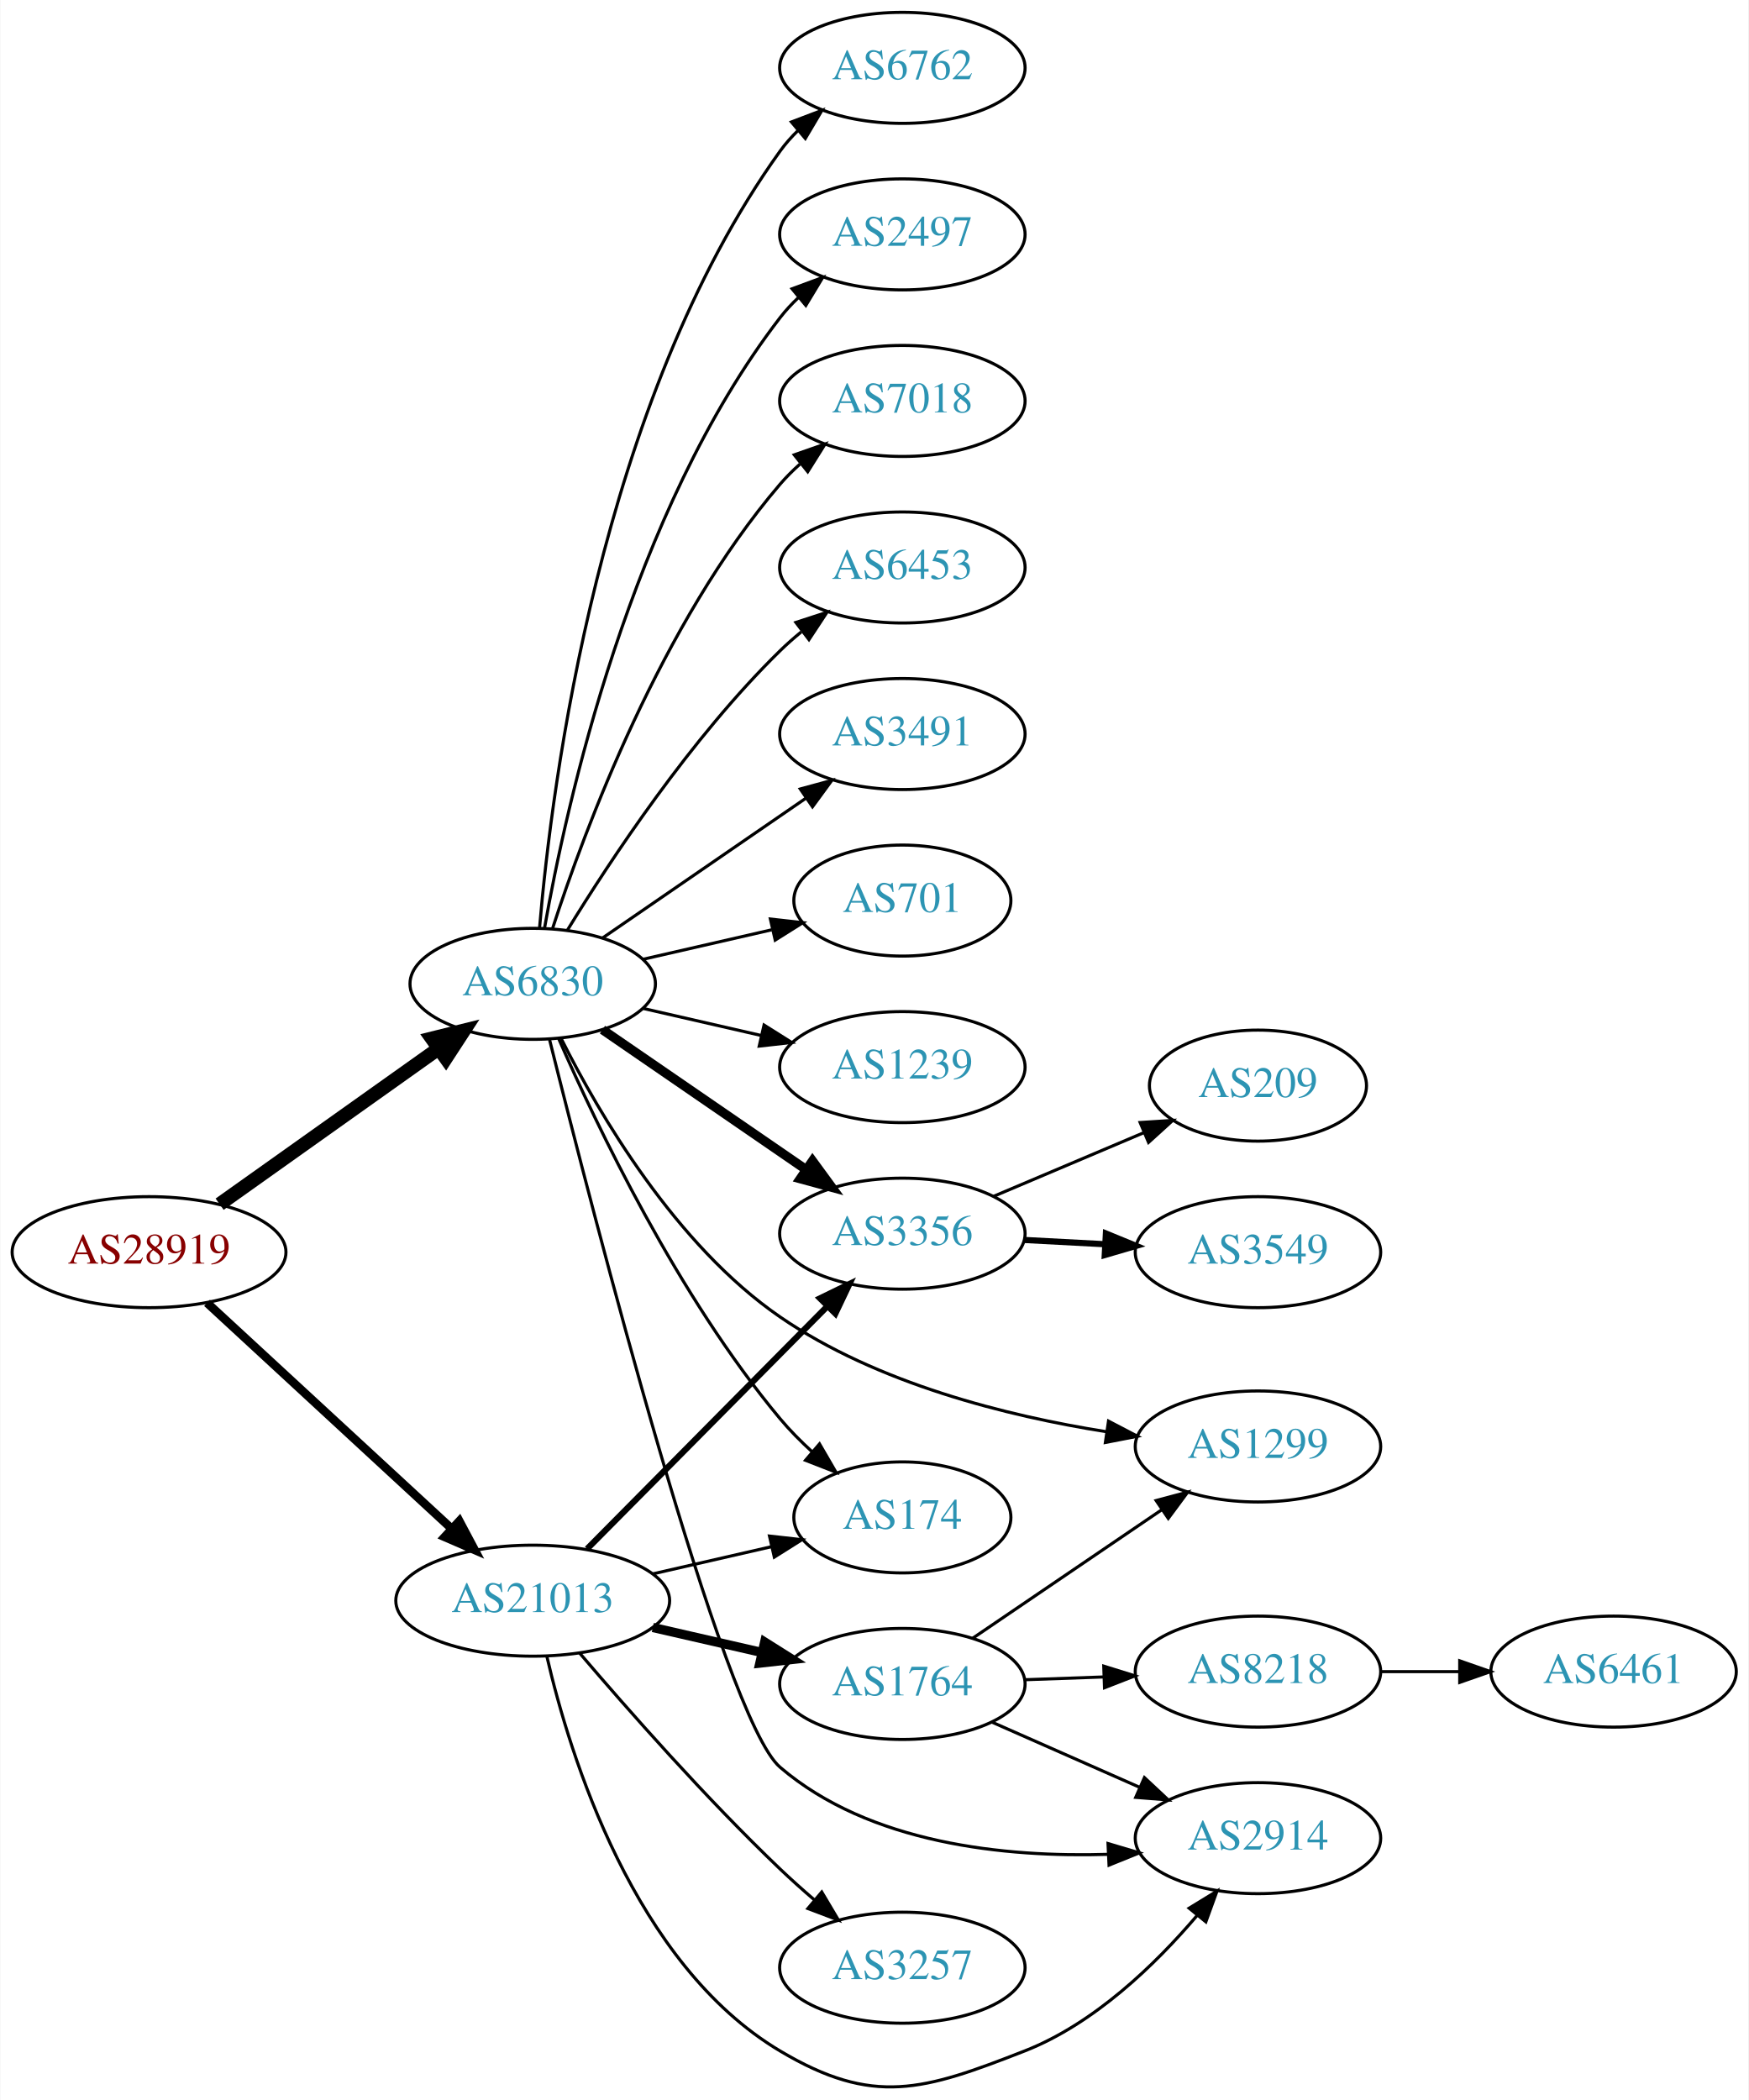
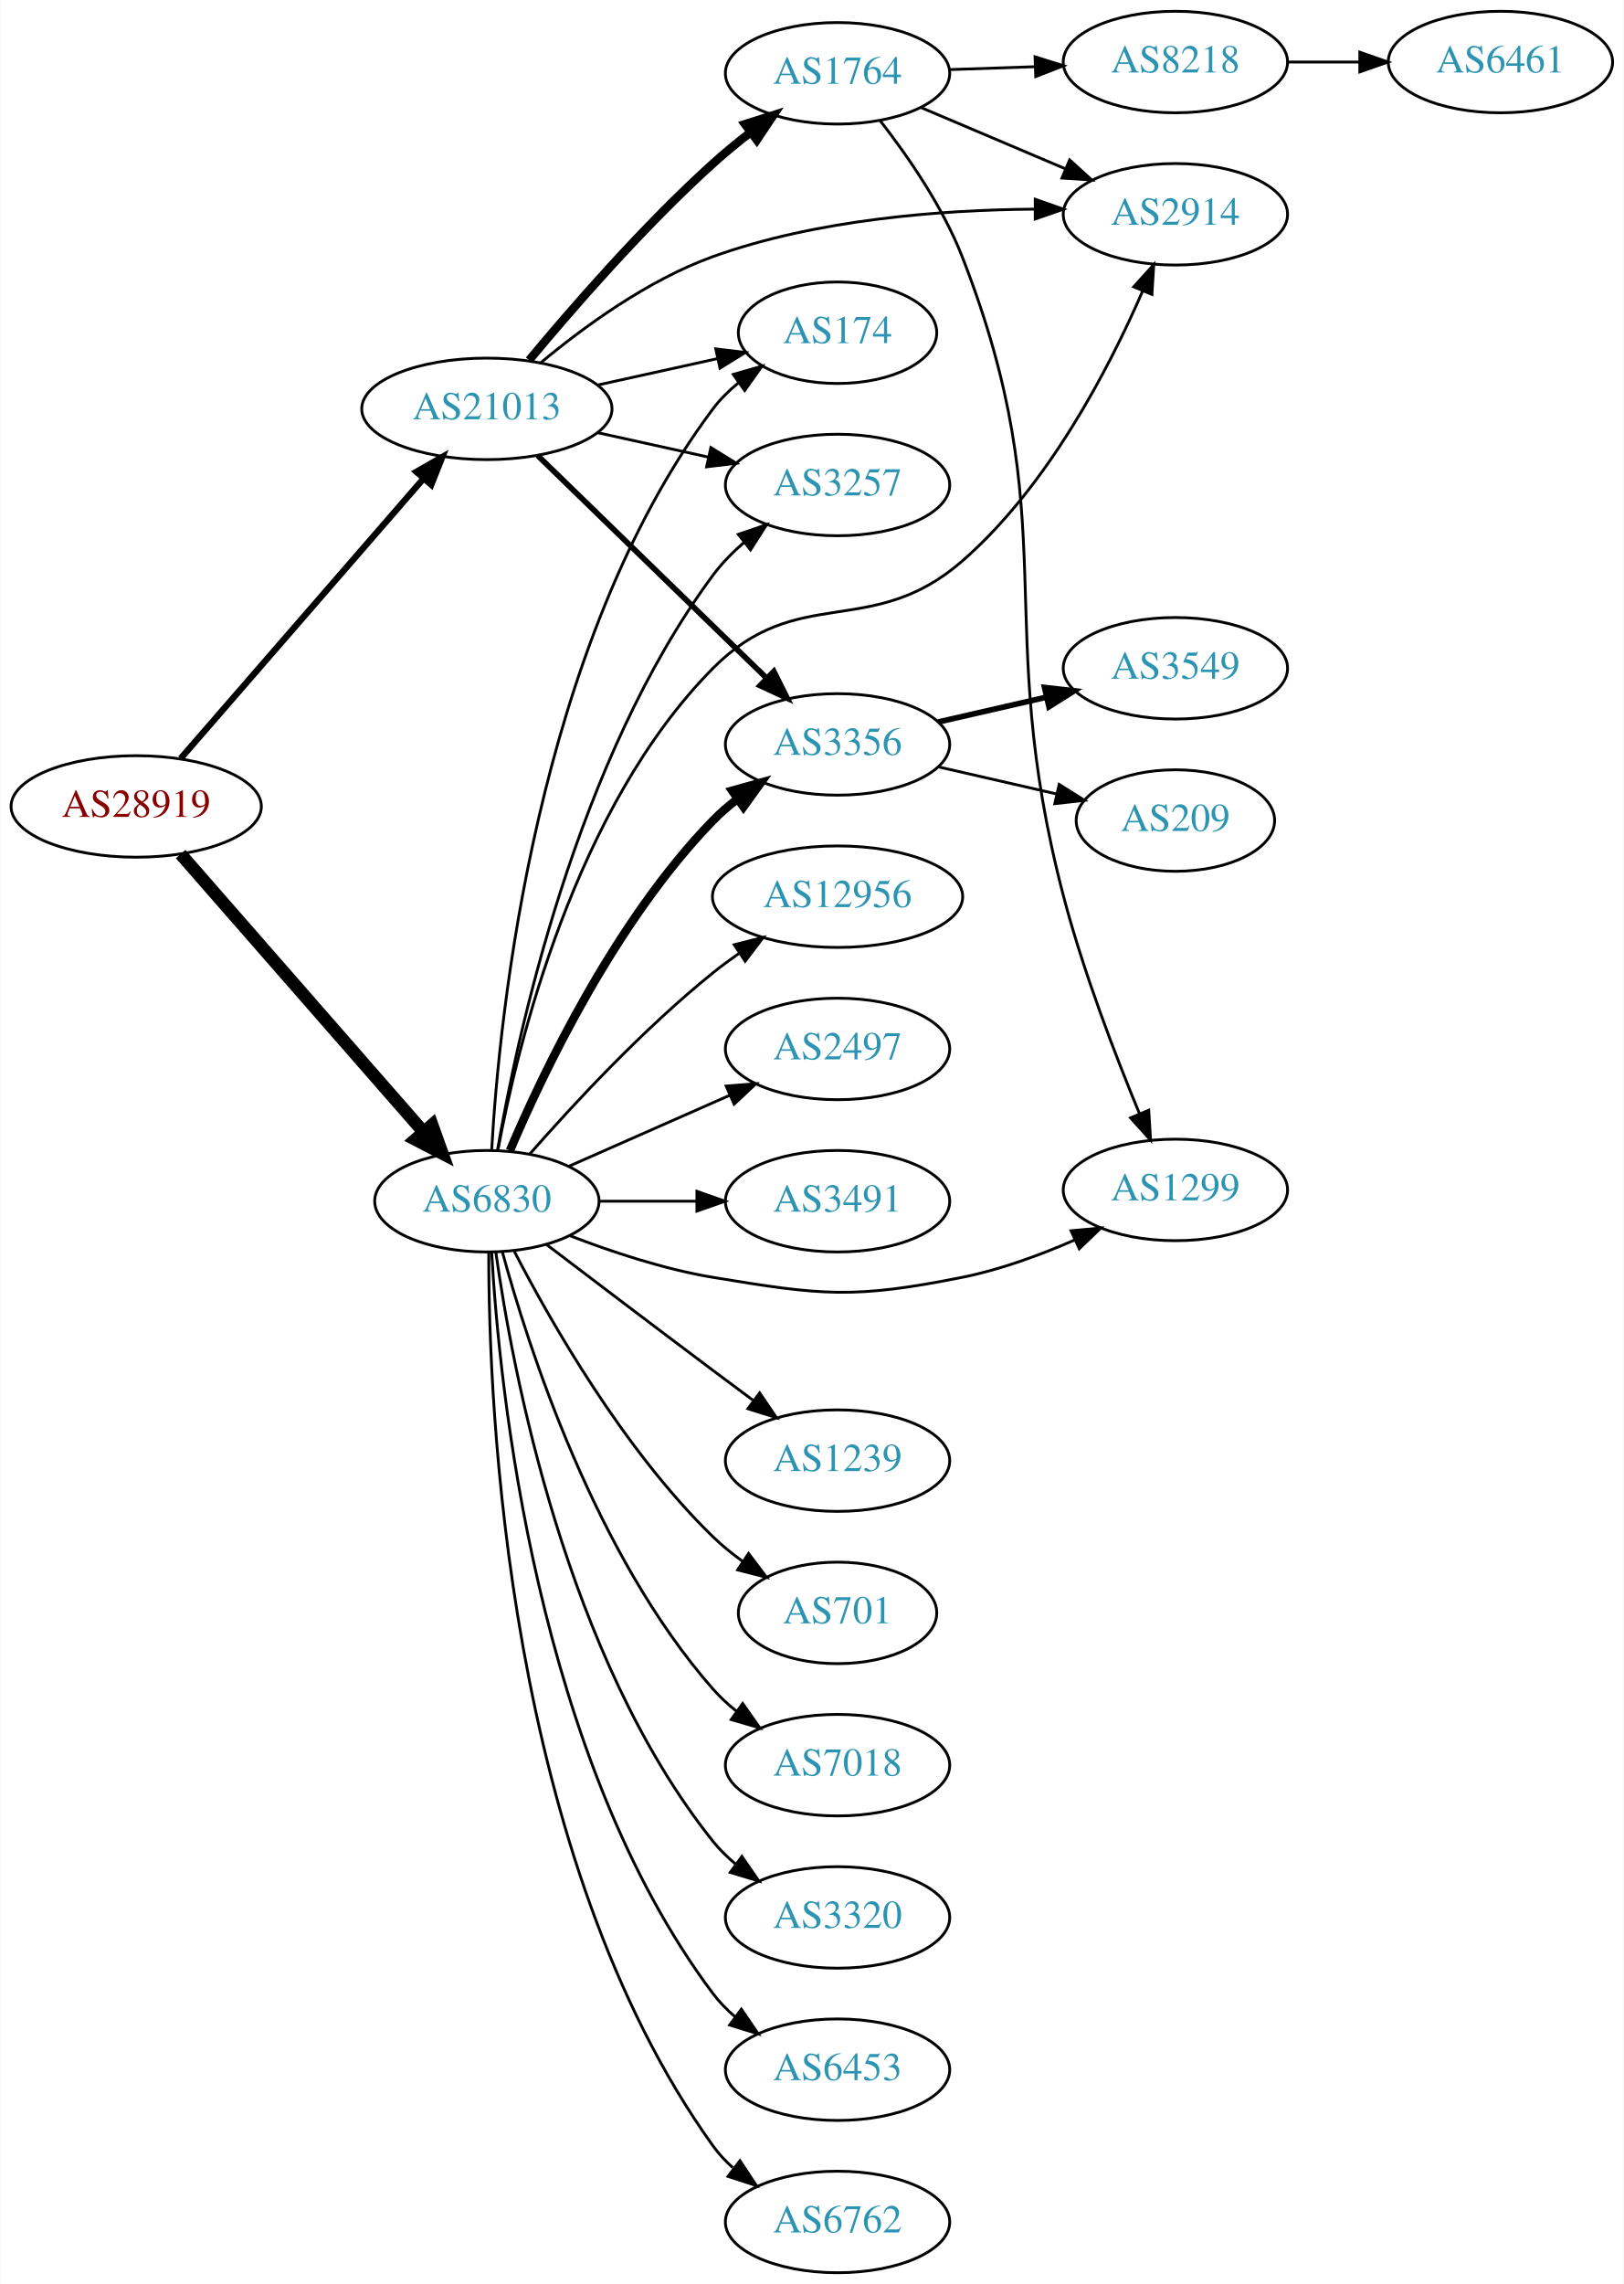
- <svg xmlns="http://www.w3.org/2000/svg" xmlns:xlink="http://www.w3.org/1999/xlink" width="567pt" height="681pt" viewBox="0.00 0.00 566.66 680.90">
-   <g id="graph0" class="graph" transform="scale(1 1) rotate(0) translate(4 676.9)">
-     <polygon fill="white" stroke="none" points="-4,4 -4,-676.9 562.663,-676.9 562.663,4 -4,4" />
+ <svg xmlns="http://www.w3.org/2000/svg" xmlns:xlink="http://www.w3.org/1999/xlink" width="576pt" height="810pt" viewBox="0.00 0.00 575.76 810.00">
+   <g id="graph0" class="graph" transform="scale(1 1) rotate(0) translate(4 806)">
+     <polygon fill="white" stroke="none" points="-4,4 -4,-806 571.762,-806 571.762,4 -4,4" />
    <g id="node1" class="node">
      <g id="a_node1">
        <a xlink:href="/asn/28919" xlink:title="AS28919 ~ Fischergries 2 [AT]">
-           <ellipse fill="#ffffff" stroke="black" cx="44.196" cy="-270.9" rx="44.393" ry="18" />
-           <text text-anchor="middle" x="44.196" y="-267.2" font-family="Times,serif" font-size="14.00" fill="#880000">AS28919</text>
+           <ellipse fill="#ffffff" stroke="black" cx="44.196" cy="-520" rx="44.393" ry="18" />
+           <text text-anchor="middle" x="44.196" y="-516.3" font-family="Times,serif" font-size="14.00" fill="#880000">AS28919</text>
        </a>
      </g>
    </g>
    <g id="node2" class="node">
      <g id="a_node2">
        <a xlink:href="/asn/6830" xlink:title="AS6830 ~ LGI-UPC [AT]">
-           <ellipse fill="#ffffff" stroke="black" cx="168.588" cy="-357.9" rx="39.794" ry="18" />
-           <text text-anchor="middle" x="168.588" y="-354.2" font-family="Times,serif" font-size="14.00" fill="#2c94b3">AS6830</text>
+           <ellipse fill="#ffffff" stroke="black" cx="168.588" cy="-380" rx="39.794" ry="18" />
+           <text text-anchor="middle" x="168.588" y="-376.3" font-family="Times,serif" font-size="14.00" fill="#2c94b3">AS6830</text>
        </a>
      </g>
    </g>
    <g id="edge1" class="edge">
-       <path fill="none" stroke="black" stroke-width="4.5" d="M67.077,-286.453C86.866,-300.52 116.165,-321.347 138.031,-336.89" />
-       <polygon fill="black" stroke="black" stroke-width="4.5" points="135.874,-340.187 146.306,-342.772 140.437,-333.769 135.874,-340.187" />
+       <path fill="none" stroke="black" stroke-width="4.5" d="M59.959,-503.113C81.37,-478.622 121.177,-433.088 145.918,-404.787" />
+       <polygon fill="black" stroke="black" stroke-width="4.5" points="149.155,-407.067 152.773,-396.947 143.226,-401.884 149.155,-407.067" />
    </g>
    <g id="node3" class="node">
      <g id="a_node3">
        <a xlink:href="/asn/21013" xlink:title="AS21013 ~ Wels, AT [AT]">
-           <ellipse fill="#ffffff" stroke="black" cx="168.588" cy="-157.9" rx="44.393" ry="18" />
-           <text text-anchor="middle" x="168.588" y="-154.2" font-family="Times,serif" font-size="14.00" fill="#2c94b3">AS21013</text>
+           <ellipse fill="#ffffff" stroke="black" cx="168.588" cy="-661" rx="44.393" ry="18" />
+           <text text-anchor="middle" x="168.588" y="-657.3" font-family="Times,serif" font-size="14.00" fill="#2c94b3">AS21013</text>
        </a>
      </g>
    </g>
    <g id="edge2" class="edge">
-       <path fill="none" stroke="black" stroke-width="2.769" d="M62.993,-254.468C83.841,-235.22 118.534,-203.189 142.202,-181.338" />
-       <polygon fill="black" stroke="black" stroke-width="2.769" points="144.797,-183.706 149.77,-174.351 140.048,-178.563 144.797,-183.706" />
+       <path fill="none" stroke="black" stroke-width="2.25" d="M59.959,-537.008C81.37,-561.674 121.177,-607.533 145.918,-636.036" />
+       <polygon fill="black" stroke="black" stroke-width="2.25" points="143.574,-638.674 152.773,-643.932 148.86,-634.086 143.574,-638.674" />
    </g>
    <g id="node4" class="node">
      <g id="a_node4">
-         <a xlink:href="/asn/6762" xlink:title="AS6762 ~ TELECOM ITALIA SPARKLE S.p.A. [IT]">
-           <ellipse fill="#ffffff" stroke="black" cx="288.431" cy="-654.9" rx="39.794" ry="18" />
-           <text text-anchor="middle" x="288.431" y="-651.2" font-family="Times,serif" font-size="14.00" fill="#2c94b3">AS6762</text>
+         <a xlink:href="/asn/12956" xlink:title="AS12956 ~ TELXIUS [ES]">
+           <ellipse fill="#ffffff" stroke="black" cx="292.98" cy="-488" rx="44.393" ry="18" />
+           <text text-anchor="middle" x="292.98" y="-484.3" font-family="Times,serif" font-size="14.00" fill="#2c94b3">AS12956</text>
        </a>
      </g>
    </g>
    <g id="edge3" class="edge">
-       <path fill="none" stroke="black" d="M170.807,-376.095C174.714,-422.361 190.342,-546.58 248.784,-627.9 250.486,-630.267 252.462,-632.499 254.604,-634.587" />
-       <polygon fill="black" stroke="black" points="252.46,-637.356 262.364,-641.117 256.967,-632 252.46,-637.356" />
+       <path fill="none" stroke="black" d="M183.74,-396.663C198.842,-413.894 223.963,-441.024 248.784,-461 251.712,-463.357 254.859,-465.675 258.07,-467.902" />
+       <polygon fill="black" stroke="black" points="256.346,-470.958 266.618,-473.552 260.206,-465.118 256.346,-470.958" />
    </g>
    <g id="node5" class="node">
      <g id="a_node5">
-         <a xlink:href="/asn/2497" xlink:title="AS2497 ~ Internet Initiative Japan Inc. [JP]">
-           <ellipse fill="#ffffff" stroke="black" cx="288.431" cy="-600.9" rx="39.794" ry="18" />
-           <text text-anchor="middle" x="288.431" y="-597.2" font-family="Times,serif" font-size="14.00" fill="#2c94b3">AS2497</text>
+         <a xlink:href="/asn/1299" xlink:title="AS1299 ~ Telia Carrier [EU]">
+           <ellipse fill="#ffffff" stroke="black" cx="412.823" cy="-384" rx="39.794" ry="18" />
+           <text text-anchor="middle" x="412.823" y="-380.3" font-family="Times,serif" font-size="14.00" fill="#2c94b3">AS1299</text>
        </a>
      </g>
    </g>
    <g id="edge4" class="edge">
-       <path fill="none" stroke="black" d="M172.406,-375.89C179.334,-415.335 200.291,-510.924 248.784,-573.9 250.563,-576.21 252.596,-578.4 254.776,-580.459" />
-       <polygon fill="black" stroke="black" points="252.672,-583.26 262.609,-586.935 257.133,-577.866 252.672,-583.26" />
+       <path fill="none" stroke="black" d="M197.965,-367.792C212.803,-362.064 231.444,-355.875 248.784,-353 287.541,-346.575 298.649,-345.318 337.176,-353 350.641,-355.685 364.718,-360.846 376.972,-366.198" />
+       <polygon fill="black" stroke="black" points="375.811,-369.516 386.362,-370.488 378.72,-363.149 375.811,-369.516" />
    </g>
    <g id="node6" class="node">
      <g id="a_node6">
-         <a xlink:href="/asn/7018" xlink:title="AS7018 ~ AT&amp;T Services, Inc. [US]">
-           <ellipse fill="#ffffff" stroke="black" cx="288.431" cy="-546.9" rx="39.794" ry="18" />
-           <text text-anchor="middle" x="288.431" y="-543.2" font-family="Times,serif" font-size="14.00" fill="#2c94b3">AS7018</text>
+         <a xlink:href="/asn/3320" xlink:title="AS3320 ~ DTAG [DE]">
+           <ellipse fill="#ffffff" stroke="black" cx="292.98" cy="-126" rx="39.794" ry="18" />
+           <text text-anchor="middle" x="292.98" y="-122.3" font-family="Times,serif" font-size="14.00" fill="#2c94b3">AS3320</text>
        </a>
      </g>
    </g>
    <g id="edge5" class="edge">
-       <path fill="none" stroke="black" d="M175.035,-375.89C185.349,-407.715 210.212,-474.827 248.784,-519.9 250.73,-522.173 252.908,-524.348 255.213,-526.406" />
-       <polygon fill="black" stroke="black" points="253.383,-529.423 263.382,-532.927 257.75,-523.953 253.383,-529.423" />
+       <path fill="none" stroke="black" d="M171.777,-361.839C177.56,-320.597 196.559,-218.392 248.784,-153 251.13,-150.063 253.887,-147.357 256.855,-144.886" />
+       <polygon fill="black" stroke="black" points="259.047,-147.62 265.064,-138.899 254.922,-141.964 259.047,-147.62" />
    </g>
    <g id="node7" class="node">
      <g id="a_node7">
        <a xlink:href="/asn/6453" xlink:title="AS6453 ~ TATA COMMUNICATIONS (AMERICA) INC [US]">
-           <ellipse fill="#ffffff" stroke="black" cx="288.431" cy="-492.9" rx="39.794" ry="18" />
-           <text text-anchor="middle" x="288.431" y="-489.2" font-family="Times,serif" font-size="14.00" fill="#2c94b3">AS6453</text>
+           <ellipse fill="#ffffff" stroke="black" cx="292.98" cy="-72" rx="39.794" ry="18" />
+           <text text-anchor="middle" x="292.98" y="-68.3" font-family="Times,serif" font-size="14.00" fill="#2c94b3">AS6453</text>
        </a>
      </g>
    </g>
    <g id="edge6" class="edge">
-       <path fill="none" stroke="black" d="M179.854,-375.34C193.662,-397.891 219.851,-437.622 248.784,-465.9 250.924,-467.991 253.242,-470.036 255.642,-472.005" />
-       <polygon fill="black" stroke="black" points="253.908,-475.085 263.983,-478.364 258.152,-469.518 253.908,-475.085" />
+       <path fill="none" stroke="black" d="M170.283,-361.937C172.971,-314.22 185.991,-182.736 248.784,-99 251.039,-95.993 253.736,-93.24 256.666,-90.74" />
+       <polygon fill="black" stroke="black" points="258.86,-93.47 264.822,-84.712 254.7,-87.841 258.86,-93.47" />
    </g>
    <g id="node8" class="node">
      <g id="a_node8">
-         <a xlink:href="/asn/3491" xlink:title="AS3491 ~ PCCW Global, Inc. [US]">
-           <ellipse fill="#ffffff" stroke="black" cx="288.431" cy="-438.9" rx="39.794" ry="18" />
-           <text text-anchor="middle" x="288.431" y="-435.2" font-family="Times,serif" font-size="14.00" fill="#2c94b3">AS3491</text>
+         <a xlink:href="/asn/6762" xlink:title="AS6762 ~ TELECOM ITALIA SPARKLE S.p.A. [IT]">
+           <ellipse fill="#ffffff" stroke="black" cx="292.98" cy="-18" rx="39.794" ry="18" />
+           <text text-anchor="middle" x="292.98" y="-14.3" font-family="Times,serif" font-size="14.00" fill="#2c94b3">AS6762</text>
        </a>
      </g>
    </g>
    <g id="edge7" class="edge">
-       <path fill="none" stroke="black" d="M191.202,-372.756C209.691,-385.464 236.505,-403.895 257.134,-418.075" />
-       <polygon fill="black" stroke="black" points="255.331,-421.083 265.555,-423.863 259.296,-415.314 255.331,-421.083" />
+       <path fill="none" stroke="black" d="M169.256,-361.702C169.177,-307.84 175.47,-147.229 248.784,-45 250.794,-42.197 253.195,-39.622 255.819,-37.269" />
+       <polygon fill="black" stroke="black" points="258.372,-39.724 264.202,-30.878 254.127,-34.158 258.372,-39.724" />
    </g>
    <g id="node9" class="node">
      <g id="a_node9">
-         <a xlink:href="/asn/701" xlink:title="AS701 ~ UUNET [US]">
-           <ellipse fill="#ffffff" stroke="black" cx="288.431" cy="-384.9" rx="35.194" ry="18" />
-           <text text-anchor="middle" x="288.431" y="-381.2" font-family="Times,serif" font-size="14.00" fill="#2c94b3">AS701</text>
+         <a xlink:href="/asn/2497" xlink:title="AS2497 ~ Internet Initiative Japan Inc. [JP]">
+           <ellipse fill="#ffffff" stroke="black" cx="292.98" cy="-434" rx="39.794" ry="18" />
+           <text text-anchor="middle" x="292.98" y="-430.3" font-family="Times,serif" font-size="14.00" fill="#2c94b3">AS2497</text>
        </a>
      </g>
    </g>
    <g id="edge8" class="edge">
-       <path fill="none" stroke="black" d="M204.308,-365.854C217.4,-368.854 232.422,-372.296 246.063,-375.421" />
-       <polygon fill="black" stroke="black" points="245.641,-378.915 256.17,-377.737 247.204,-372.092 245.641,-378.915" />
+       <path fill="none" stroke="black" d="M197.667,-392.389C214.615,-399.866 236.413,-409.483 254.782,-417.588" />
+       <polygon fill="black" stroke="black" points="253.47,-420.834 264.032,-421.669 256.296,-414.43 253.47,-420.834" />
    </g>
    <g id="node10" class="node">
      <g id="a_node10">
-         <a xlink:href="/asn/174" xlink:title="AS174 ~ Cogent Communications [US]">
-           <ellipse fill="#ffffff" stroke="black" cx="288.431" cy="-184.9" rx="35.194" ry="18" />
-           <text text-anchor="middle" x="288.431" y="-181.2" font-family="Times,serif" font-size="14.00" fill="#2c94b3">AS174</text>
+         <a xlink:href="/asn/3491" xlink:title="AS3491 ~ PCCW Global, Inc. [US]">
+           <ellipse fill="#ffffff" stroke="black" cx="292.98" cy="-380" rx="39.794" ry="18" />
+           <text text-anchor="middle" x="292.98" y="-376.3" font-family="Times,serif" font-size="14.00" fill="#2c94b3">AS3491</text>
        </a>
      </g>
    </g>
    <g id="edge9" class="edge">
-       <path fill="none" stroke="black" d="M177.003,-340.125C189.252,-312.05 215.683,-256.561 248.784,-216.9 251.9,-213.167 255.493,-209.541 259.209,-206.152" />
-       <polygon fill="black" stroke="black" points="261.574,-208.735 266.893,-199.572 257.021,-203.418 261.574,-208.735" />
+       <path fill="none" stroke="black" d="M208.314,-380C219.252,-380 231.303,-380 242.769,-380" />
+       <polygon fill="black" stroke="black" points="243.087,-383.5 253.087,-380 243.087,-376.5 243.087,-383.5" />
    </g>
    <g id="node11" class="node">
      <g id="a_node11">
-         <a xlink:href="/asn/1299" xlink:title="AS1299 ~ Telia Carrier [EU]">
-           <ellipse fill="#ffffff" stroke="black" cx="403.724" cy="-207.9" rx="39.794" ry="18" />
-           <text text-anchor="middle" x="403.724" y="-204.2" font-family="Times,serif" font-size="14.00" fill="#2c94b3">AS1299</text>
+         <a xlink:href="/asn/1239" xlink:title="AS1239 ~ Sprint [US]">
+           <ellipse fill="#ffffff" stroke="black" cx="292.98" cy="-288" rx="39.794" ry="18" />
+           <text text-anchor="middle" x="292.98" y="-284.3" font-family="Times,serif" font-size="14.00" fill="#2c94b3">AS1239</text>
        </a>
      </g>
    </g>
    <g id="edge10" class="edge">
-       <path fill="none" stroke="black" d="M177.87,-340.053C189.994,-315.916 214.87,-273.212 248.784,-249.9 280.199,-228.306 322.32,-217.791 354.56,-212.684" />
-       <polygon fill="black" stroke="black" points="355.266,-216.118 364.655,-211.209 354.254,-209.192 355.266,-216.118" />
+       <path fill="none" stroke="black" d="M189.725,-364.65C205.704,-352.492 228.629,-335.1 248.784,-320 253.359,-316.573 258.218,-312.953 262.962,-309.43" />
+       <polygon fill="black" stroke="black" points="265.344,-312.022 271.293,-303.255 261.175,-306.398 265.344,-312.022" />
    </g>
    <g id="node12" class="node">
      <g id="a_node12">
-         <a xlink:href="/asn/1239" xlink:title="AS1239 ~ Sprint [US]">
-           <ellipse fill="#ffffff" stroke="black" cx="288.431" cy="-330.9" rx="39.794" ry="18" />
-           <text text-anchor="middle" x="288.431" y="-327.2" font-family="Times,serif" font-size="14.00" fill="#2c94b3">AS1239</text>
+         <a xlink:href="/asn/701" xlink:title="AS701 ~ UUNET [US]">
+           <ellipse fill="#ffffff" stroke="black" cx="292.98" cy="-234" rx="35.194" ry="18" />
+           <text text-anchor="middle" x="292.98" y="-230.3" font-family="Times,serif" font-size="14.00" fill="#2c94b3">AS701</text>
        </a>
      </g>
    </g>
    <g id="edge11" class="edge">
-       <path fill="none" stroke="black" d="M204.308,-349.945C216.307,-347.195 229.928,-344.075 242.621,-341.166" />
-       <polygon fill="black" stroke="black" points="243.587,-344.536 252.552,-338.891 242.023,-337.713 243.587,-344.536" />
+       <path fill="none" stroke="black" d="M178.342,-362.164C191.192,-337.292 217.106,-291.786 248.784,-261 252.011,-257.864 255.661,-254.909 259.439,-252.185" />
+       <polygon fill="black" stroke="black" points="261.418,-255.072 267.799,-246.614 257.536,-249.247 261.418,-255.072" />
    </g>
    <g id="node13" class="node">
      <g id="a_node13">
-         <a xlink:href="/asn/3356" xlink:title="AS3356 ~ Level 3 Parent, LLC [US]">
-           <ellipse fill="#ffffff" stroke="black" cx="288.431" cy="-276.9" rx="39.794" ry="18" />
-           <text text-anchor="middle" x="288.431" y="-273.2" font-family="Times,serif" font-size="14.00" fill="#2c94b3">AS3356</text>
+         <a xlink:href="/asn/7018" xlink:title="AS7018 ~ AT&amp;T Services, Inc. [US]">
+           <ellipse fill="#ffffff" stroke="black" cx="292.98" cy="-180" rx="39.794" ry="18" />
+           <text text-anchor="middle" x="292.98" y="-176.3" font-family="Times,serif" font-size="14.00" fill="#2c94b3">AS7018</text>
        </a>
      </g>
    </g>
    <g id="edge12" class="edge">
-       <path fill="none" stroke="black" stroke-width="3" d="M191.202,-343.043C209.691,-330.335 236.505,-311.904 257.134,-297.724" />
-       <polygon fill="black" stroke="black" stroke-width="3" points="259.296,-300.485 265.555,-291.936 255.331,-294.717 259.296,-300.485" />
+       <path fill="none" stroke="black" d="M174.043,-362.166C183.186,-328.521 206.821,-254.774 248.784,-207 251.265,-204.176 254.112,-201.546 257.136,-199.122" />
+       <polygon fill="black" stroke="black" points="259.322,-201.862 265.424,-193.2 255.252,-196.167 259.322,-201.862" />
    </g>
    <g id="node14" class="node">
      <g id="a_node14">
+         <a xlink:href="/asn/3356" xlink:title="AS3356 ~ Level 3 Parent, LLC [US]">
+           <ellipse fill="#ffffff" stroke="black" cx="292.98" cy="-542" rx="39.794" ry="18" />
+           <text text-anchor="middle" x="292.98" y="-538.3" font-family="Times,serif" font-size="14.00" fill="#2c94b3">AS3356</text>
+         </a>
+       </g>
+     </g>
+     <g id="edge13" class="edge">
+       <path fill="none" stroke="black" stroke-width="3" d="M176.779,-397.975C188.546,-425.682 214.12,-479.348 248.784,-515 251.404,-517.695 254.345,-520.239 257.428,-522.608" />
+       <polygon fill="black" stroke="black" stroke-width="3" points="255.594,-525.597 265.796,-528.455 259.603,-519.859 255.594,-525.597" />
+     </g>
+     <g id="node15" class="node">
+       <g id="a_node15">
+         <a xlink:href="/asn/174" xlink:title="AS174 ~ Cogent Communications [US]">
+           <ellipse fill="#ffffff" stroke="black" cx="292.98" cy="-688" rx="35.194" ry="18" />
+           <text text-anchor="middle" x="292.98" y="-684.3" font-family="Times,serif" font-size="14.00" fill="#2c94b3">AS174</text>
+         </a>
+       </g>
+     </g>
+     <g id="edge14" class="edge">
+       <path fill="none" stroke="black" d="M170.283,-398.063C172.971,-445.78 185.991,-577.264 248.784,-661 251.351,-664.423 254.49,-667.516 257.894,-670.282" />
+       <polygon fill="black" stroke="black" points="255.987,-673.22 266.17,-676.144 260.032,-667.508 255.987,-673.22" />
+     </g>
+     <g id="node16" class="node">
+       <g id="a_node16">
        <a xlink:href="/asn/2914" xlink:title="AS2914 ~ NTT America, Inc. [US]">
-           <ellipse fill="#ffffff" stroke="black" cx="403.724" cy="-80.9" rx="39.794" ry="18" />
-           <text text-anchor="middle" x="403.724" y="-77.2" font-family="Times,serif" font-size="14.00" fill="#2c94b3">AS2914</text>
-         </a>
-       </g>
-     </g>
-     <g id="edge13" class="edge">
-       <path fill="none" stroke="black" d="M174.057,-339.773C187.883,-284.339 230.15,-119.866 248.784,-103.9 277.795,-79.043 321.711,-74.626 355.223,-75.654" />
-       <polygon fill="black" stroke="black" points="355.106,-79.152 365.261,-76.131 355.438,-72.16 355.106,-79.152" />
-     </g>
-     <g id="edge20" class="edge">
-       <path fill="none" stroke="black" d="M207.523,-166.591C219.84,-169.413 233.565,-172.558 246.116,-175.433" />
-       <polygon fill="black" stroke="black" points="245.351,-178.849 255.88,-177.671 246.914,-172.026 245.351,-178.849" />
-     </g>
-     <g id="edge19" class="edge">
-       <path fill="none" stroke="black" stroke-width="2" d="M186.222,-174.697C206.514,-195.188 240.95,-229.962 263.939,-253.177" />
-       <polygon fill="black" stroke="black" stroke-width="2" points="261.736,-255.927 271.26,-260.57 266.71,-251.001 261.736,-255.927" />
-     </g>
-     <g id="edge18" class="edge">
-       <path fill="none" stroke="black" d="M173.159,-139.89C180.666,-107.476 201.456,-40.07 248.784,-11.9 279.067,6.125 295.26,0.945 328.077,-11.9 350.609,-20.718 370.416,-39.881 383.955,-55.78" />
-       <polygon fill="black" stroke="black" points="381.408,-58.194 390.445,-63.724 386.829,-53.765 381.408,-58.194" />
+           <ellipse fill="#ffffff" stroke="black" cx="412.823" cy="-730" rx="39.794" ry="18" />
+           <text text-anchor="middle" x="412.823" y="-726.3" font-family="Times,serif" font-size="14.00" fill="#2c94b3">AS2914</text>
+         </a>
+       </g>
+     </g>
+     <g id="edge15" class="edge">
+       <path fill="none" stroke="black" d="M172.512,-398.117C179.355,-434.993 199.705,-519.467 248.784,-569 278.882,-599.376 304.906,-578.943 337.176,-607 367.564,-633.42 389.28,-675.339 401.197,-702.761" />
+       <polygon fill="black" stroke="black" points="398.042,-704.288 405.142,-712.153 404.496,-701.578 398.042,-704.288" />
    </g>
    <g id="node17" class="node">
      <g id="a_node17">
+         <a xlink:href="/asn/3257" xlink:title="AS3257 ~ GTT [DE]">
+           <ellipse fill="#ffffff" stroke="black" cx="292.98" cy="-634" rx="39.794" ry="18" />
+           <text text-anchor="middle" x="292.98" y="-630.3" font-family="Times,serif" font-size="14.00" fill="#2c94b3">AS3257</text>
+         </a>
+       </g>
+     </g>
+     <g id="edge16" class="edge">
+       <path fill="none" stroke="black" d="M172.354,-398.084C179.228,-438.231 200.167,-536.419 248.784,-602 251.9,-606.203 255.723,-610.1 259.794,-613.623" />
+       <polygon fill="black" stroke="black" points="257.781,-616.493 267.807,-619.92 262.107,-610.989 257.781,-616.493" />
+     </g>
+     <g id="edge21" class="edge">
+       <path fill="none" stroke="black" stroke-width="2" d="M186.606,-644.454C207.706,-623.939 243.809,-588.836 267.784,-565.526" />
+       <polygon fill="black" stroke="black" stroke-width="2" points="270.377,-567.886 275.107,-558.406 265.497,-562.868 270.377,-567.886" />
+     </g>
+     <g id="edge20" class="edge">
+       <path fill="none" stroke="black" d="M207.978,-669.469C221.386,-672.427 236.497,-675.76 250.17,-678.776" />
+       <polygon fill="black" stroke="black" points="249.773,-682.273 260.292,-681.01 251.281,-675.437 249.773,-682.273" />
+     </g>
+     <g id="edge23" class="edge">
+       <path fill="none" stroke="black" d="M187.606,-677.275C202.759,-689.922 225.607,-706.668 248.784,-715 285.472,-728.189 329.647,-731.551 362.756,-731.83" />
+       <polygon fill="black" stroke="black" points="363.096,-735.33 373.093,-731.821 363.09,-728.33 363.096,-735.33" />
+     </g>
+     <g id="edge22" class="edge">
+       <path fill="none" stroke="black" d="M207.978,-652.531C220.369,-649.798 234.216,-646.743 247.036,-643.915" />
+       <polygon fill="black" stroke="black" points="248.04,-647.278 257.051,-641.705 246.532,-640.442 248.04,-647.278" />
+     </g>
+     <g id="node20" class="node">
+       <g id="a_node20">
        <a xlink:href="/asn/1764" xlink:title="AS1764 ~ NEXTLAYER-AS [AT]">
-           <ellipse fill="#ffffff" stroke="black" cx="288.431" cy="-130.9" rx="39.794" ry="18" />
-           <text text-anchor="middle" x="288.431" y="-127.2" font-family="Times,serif" font-size="14.00" fill="#2c94b3">AS1764</text>
-         </a>
-       </g>
-     </g>
-     <g id="edge16" class="edge">
-       <path fill="none" stroke="black" stroke-width="3" d="M207.523,-149.208C218.764,-146.633 231.176,-143.789 242.799,-141.125" />
-       <polygon fill="black" stroke="black" stroke-width="3" points="243.795,-144.488 252.761,-138.843 242.232,-137.665 243.795,-144.488" />
+           <ellipse fill="#ffffff" stroke="black" cx="292.98" cy="-780" rx="39.794" ry="18" />
+           <text text-anchor="middle" x="292.98" y="-776.3" font-family="Times,serif" font-size="14.00" fill="#2c94b3">AS1764</text>
+         </a>
+       </g>
+     </g>
+     <g id="edge19" class="edge">
+       <path fill="none" stroke="black" stroke-width="3" d="M183.571,-678.264C198.732,-696.509 224.086,-725.675 248.784,-748 252.939,-751.755 257.518,-755.508 262.096,-759.053" />
+       <polygon fill="black" stroke="black" stroke-width="3" points="260.142,-761.962 270.241,-765.166 264.344,-756.364 260.142,-761.962" />
    </g>
    <g id="node18" class="node">
      <g id="a_node18">
-         <a xlink:href="/asn/3257" xlink:title="AS3257 ~ GTT [DE]">
-           <ellipse fill="#ffffff" stroke="black" cx="288.431" cy="-38.9" rx="39.794" ry="18" />
-           <text text-anchor="middle" x="288.431" y="-35.2" font-family="Times,serif" font-size="14.00" fill="#2c94b3">AS3257</text>
+         <a xlink:href="/asn/3549" xlink:title="AS3549 ~ Level 3 Parent, LLC [US]">
+           <ellipse fill="#ffffff" stroke="black" cx="412.823" cy="-569" rx="39.794" ry="18" />
+           <text text-anchor="middle" x="412.823" y="-565.3" font-family="Times,serif" font-size="14.00" fill="#2c94b3">AS3549</text>
        </a>
      </g>
    </g>
    <g id="edge17" class="edge">
-       <path fill="none" stroke="black" d="M183.813,-140.896C199.177,-122.869 224.697,-93.883 248.784,-70.9 252.302,-67.543 256.122,-64.129 259.947,-60.843" />
-       <polygon fill="black" stroke="black" points="262.294,-63.442 267.707,-54.334 257.796,-58.079 262.294,-63.442" />
-     </g>
-     <g id="node15" class="node">
-       <g id="a_node15">
-         <a xlink:href="/asn/3549" xlink:title="AS3549 ~ Level 3 Parent, LLC [US]">
-           <ellipse fill="#ffffff" stroke="black" cx="403.724" cy="-270.9" rx="39.794" ry="18" />
-           <text text-anchor="middle" x="403.724" y="-267.2" font-family="Times,serif" font-size="14.00" fill="#2c94b3">AS3549</text>
-         </a>
-       </g>
-     </g>
-     <g id="edge14" class="edge">
-       <path fill="none" stroke="black" stroke-width="2" d="M328.103,-274.852C336.488,-274.407 345.46,-273.932 354.171,-273.471" />
-       <polygon fill="black" stroke="black" stroke-width="2" points="354.425,-276.962 364.226,-272.938 354.055,-269.972 354.425,-276.962" />
-     </g>
-     <g id="node16" class="node">
-       <g id="a_node16">
-         <a xlink:href="/asn/209" xlink:title="AS209 ~ CenturyLink Communications, LLC [US]">
-           <ellipse fill="#ffffff" stroke="black" cx="403.724" cy="-324.9" rx="35.194" ry="18" />
-           <text text-anchor="middle" x="403.724" y="-321.2" font-family="Times,serif" font-size="14.00" fill="#2c94b3">AS209</text>
-         </a>
-       </g>
-     </g>
-     <g id="edge15" class="edge">
-       <path fill="none" stroke="black" d="M318.019,-289.012C332.785,-295.268 350.953,-302.965 366.672,-309.625" />
-       <polygon fill="black" stroke="black" points="365.517,-312.937 376.09,-313.615 368.248,-306.492 365.517,-312.937" />
-     </g>
-     <g id="edge23" class="edge">
-       <path fill="none" stroke="black" d="M311.275,-145.746C328.672,-157.57 353.22,-174.254 372.502,-187.359" />
-       <polygon fill="black" stroke="black" points="370.709,-190.372 380.947,-193.099 374.644,-184.583 370.709,-190.372" />
-     </g>
-     <g id="edge22" class="edge">
-       <path fill="none" stroke="black" d="M317.436,-118.54C331.87,-112.17 349.671,-104.314 365.27,-97.429" />
-       <polygon fill="black" stroke="black" points="366.913,-100.53 374.648,-93.29 364.086,-94.126 366.913,-100.53" />
+       <path fill="none" stroke="black" stroke-width="2" d="M328.7,-549.955C340.7,-552.704 354.32,-555.825 367.013,-558.733" />
+       <polygon fill="black" stroke="black" stroke-width="2" points="366.415,-562.187 376.945,-561.009 367.979,-555.364 366.415,-562.187" />
    </g>
    <g id="node19" class="node">
      <g id="a_node19">
+         <a xlink:href="/asn/209" xlink:title="AS209 ~ CenturyLink Communications, LLC [US]">
+           <ellipse fill="#ffffff" stroke="black" cx="412.823" cy="-515" rx="35.194" ry="18" />
+           <text text-anchor="middle" x="412.823" y="-511.3" font-family="Times,serif" font-size="14.00" fill="#2c94b3">AS209</text>
+         </a>
+       </g>
+     </g>
+     <g id="edge18" class="edge">
+       <path fill="none" stroke="black" d="M328.7,-534.045C341.792,-531.045 356.814,-527.604 370.455,-524.478" />
+       <polygon fill="black" stroke="black" points="371.597,-527.807 380.562,-522.162 370.033,-520.984 371.597,-527.807" />
+     </g>
+     <g id="edge26" class="edge">
+       <path fill="none" stroke="black" d="M308.096,-763.209C317.835,-750.709 330.234,-732.798 337.176,-715 374.297,-619.834 347.258,-586.807 373.176,-488 380.191,-461.261 391.486,-431.817 400.058,-411.104" />
+       <polygon fill="black" stroke="black" points="403.368,-412.263 404.017,-401.688 396.915,-409.55 403.368,-412.263" />
+     </g>
+     <g id="edge25" class="edge">
+       <path fill="none" stroke="black" d="M322.507,-767.896C337.881,-761.373 357.057,-753.237 373.696,-746.177" />
+       <polygon fill="black" stroke="black" points="375.312,-749.293 383.151,-742.165 372.578,-742.849 375.312,-749.293" />
+     </g>
+     <g id="node21" class="node">
+       <g id="a_node21">
        <a xlink:href="/asn/8218" xlink:title="AS8218 ~ legacy Neotelecoms [FR]">
-           <ellipse fill="#ffffff" stroke="black" cx="403.724" cy="-134.9" rx="39.794" ry="18" />
-           <text text-anchor="middle" x="403.724" y="-131.2" font-family="Times,serif" font-size="14.00" fill="#2c94b3">AS8218</text>
-         </a>
-       </g>
-     </g>
-     <g id="edge21" class="edge">
-       <path fill="none" stroke="black" d="M328.103,-132.265C336.306,-132.555 345.07,-132.864 353.602,-133.165" />
-       <polygon fill="black" stroke="black" points="353.724,-136.672 363.841,-133.527 353.971,-129.676 353.724,-136.672" />
-     </g>
-     <g id="node20" class="node">
-       <g id="a_node20">
+           <ellipse fill="#ffffff" stroke="black" cx="412.823" cy="-784" rx="39.794" ry="18" />
+           <text text-anchor="middle" x="412.823" y="-780.3" font-family="Times,serif" font-size="14.00" fill="#2c94b3">AS8218</text>
+         </a>
+       </g>
+     </g>
+     <g id="edge24" class="edge">
+       <path fill="none" stroke="black" d="M332.566,-781.31C342.333,-781.641 352.949,-782.002 363.144,-782.348" />
+       <polygon fill="black" stroke="black" points="363.037,-785.846 373.15,-782.687 363.275,-778.85 363.037,-785.846" />
+     </g>
+     <g id="node22" class="node">
+       <g id="a_node22">
        <a xlink:href="/asn/6461" xlink:title="AS6461 ~ Zayo Bandwidth [US]">
-           <ellipse fill="#ffffff" stroke="black" cx="519.017" cy="-134.9" rx="39.794" ry="18" />
-           <text text-anchor="middle" x="519.017" y="-131.2" font-family="Times,serif" font-size="14.00" fill="#2c94b3">AS6461</text>
-         </a>
-       </g>
-     </g>
-     <g id="edge24" class="edge">
-       <path fill="none" stroke="black" d="M443.396,-134.9C451.599,-134.9 460.363,-134.9 468.895,-134.9" />
-       <polygon fill="black" stroke="black" points="469.134,-138.4 479.134,-134.9 469.134,-131.4 469.134,-138.4" />
+           <ellipse fill="#ffffff" stroke="black" cx="528.116" cy="-784" rx="39.794" ry="18" />
+           <text text-anchor="middle" x="528.116" y="-780.3" font-family="Times,serif" font-size="14.00" fill="#2c94b3">AS6461</text>
+         </a>
+       </g>
+     </g>
+     <g id="edge27" class="edge">
+       <path fill="none" stroke="black" d="M452.495,-784C460.698,-784 469.462,-784 477.994,-784" />
+       <polygon fill="black" stroke="black" points="478.233,-787.5 488.233,-784 478.233,-780.5 478.233,-787.5" />
    </g>
  </g>
</svg>
